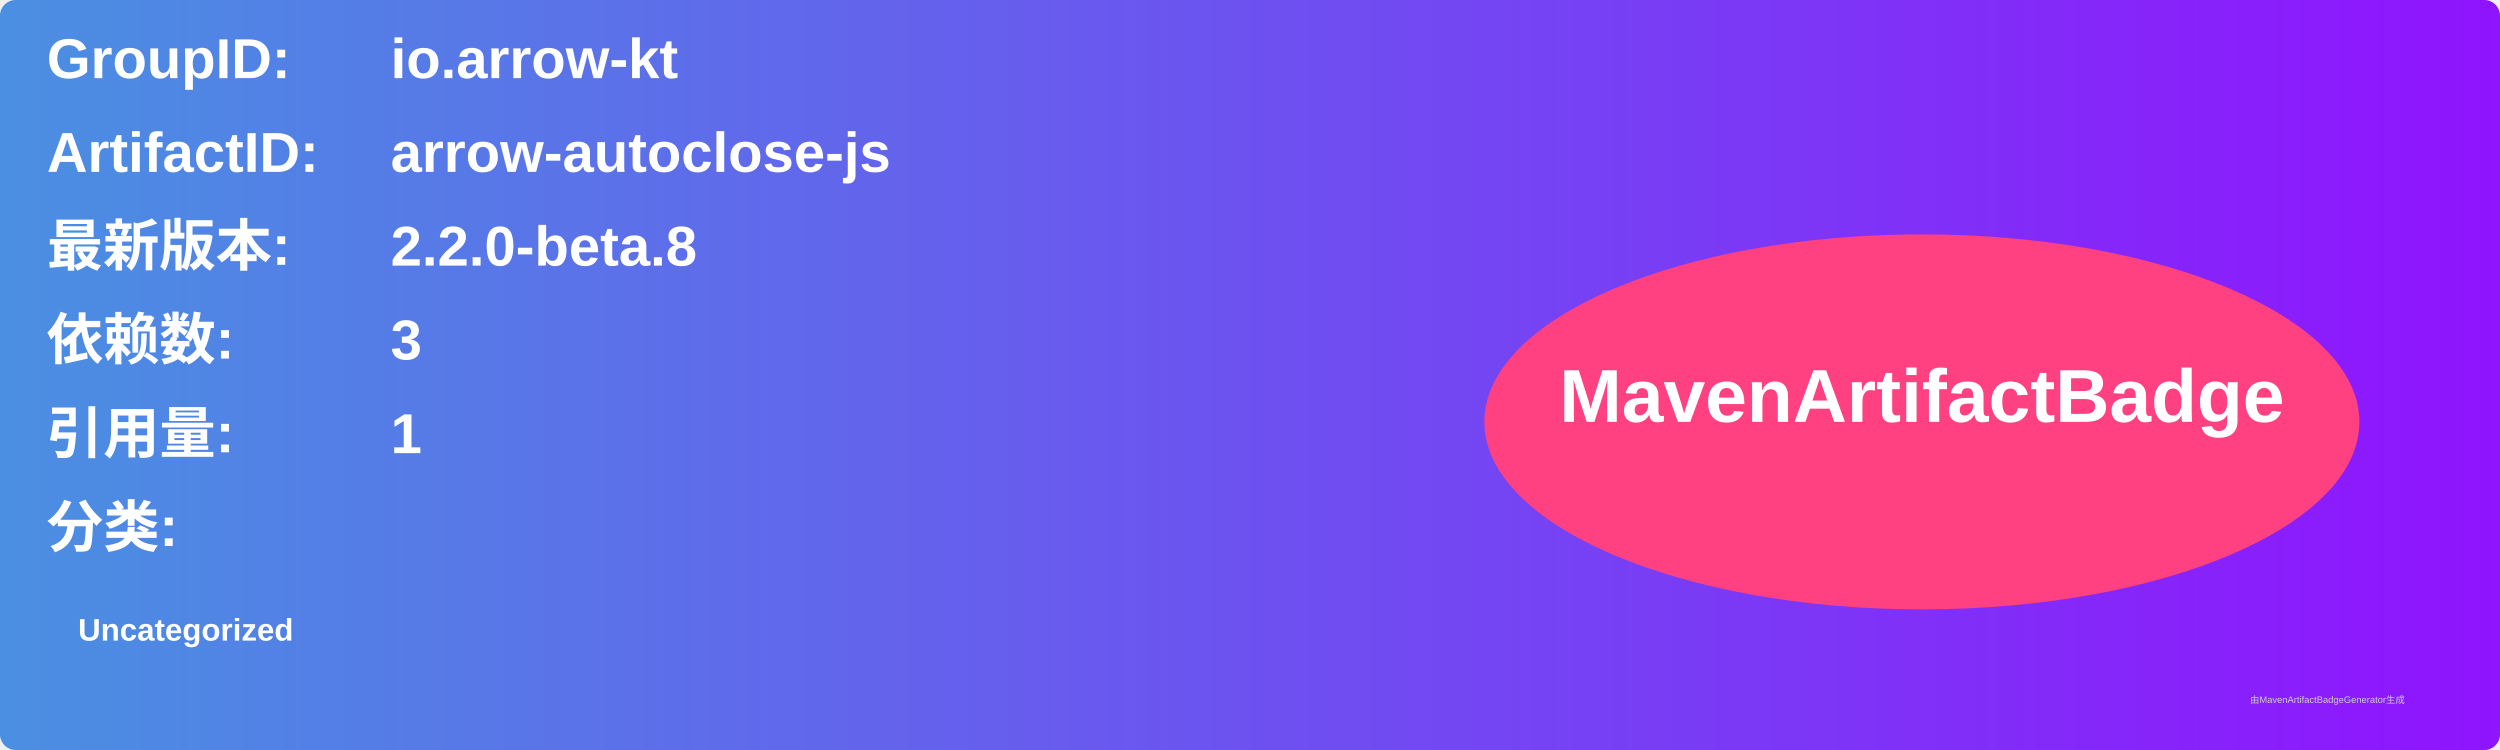
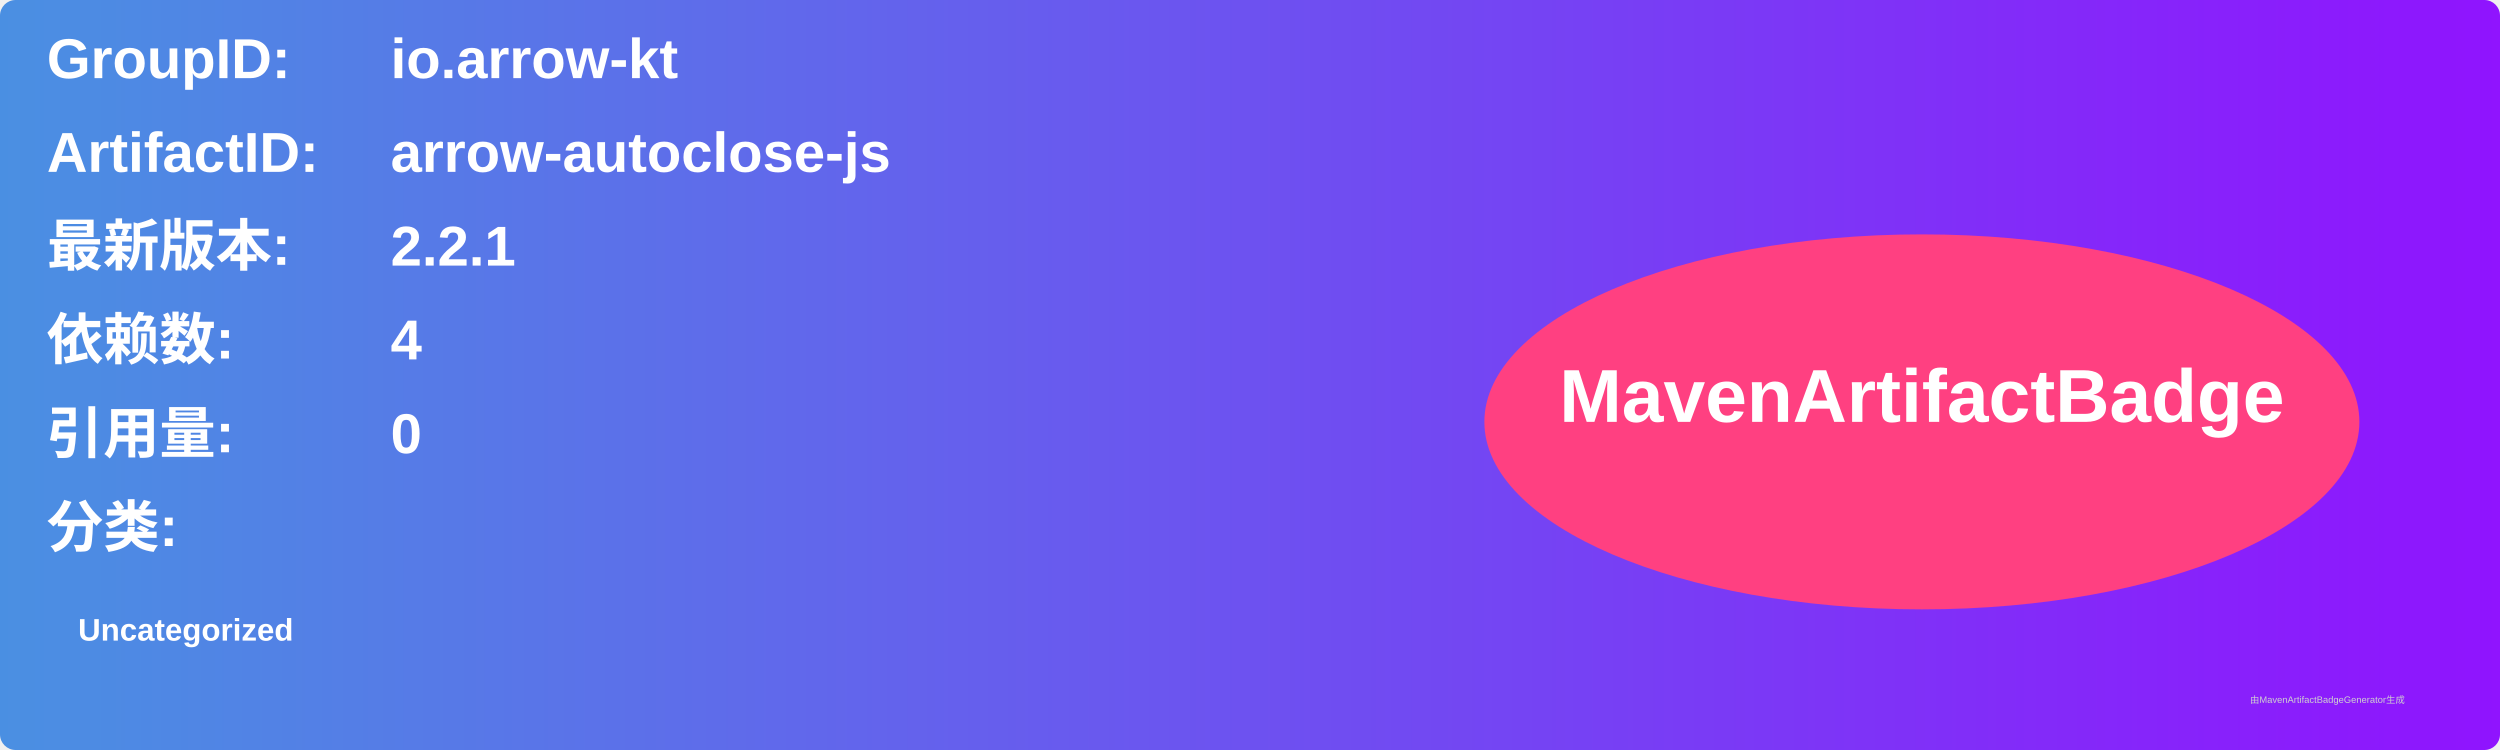
<svg xmlns="http://www.w3.org/2000/svg" width="800" height="240" viewBox="0 0 800 240">
  <linearGradient id="grad" x1="0%" y1="0%" x2="100%" y2="0%">
    <stop offset="0%" stop-color="#4a90e2" />
    <stop offset="100%" stop-color="#9013fe" />
  </linearGradient>
  <rect width="100%" height="100%" rx="5" ry="5" fill="url(#grad)" />
  <g transform="translate(15, 15)">
    <text x="0" y="10" font-family="Arial" font-size="18" fill="white" font-weight="bold" width="260">GroupID:</text>
    <text x="110" y="10" font-family="Arial" font-size="18" fill="white" font-weight="bold" width="460">io.arrow-kt</text>
    <text x="0" y="40" font-family="Arial" font-size="18" fill="white" font-weight="bold" width="260">ArtifactID:</text>
    <text x="110" y="40" font-family="Arial" font-size="18" fill="white" font-weight="bold" width="460">arrow-autoclose-js</text>
    <text x="0" y="70" font-family="Arial" font-size="18" fill="white" font-weight="bold">最新版本:</text>
    <text x="110" y="70" font-family="Arial" font-size="18" fill="white" font-weight="bold">
-       <tspan font-weight="bold">2.2.0-beta.8</tspan>
+       <tspan font-weight="bold">2.2.1</tspan>
    </text>
    <text x="0" y="100" font-family="Arial" font-size="18" fill="white" font-weight="bold">依赖数: </text>
    <text x="110" y="100" font-family="Arial" font-size="18" fill="white">
-       <tspan font-weight="bold">3</tspan>
+       <tspan font-weight="bold">4</tspan>
    </text>
    <text x="0" y="130" font-family="Arial" font-size="18" fill="white" font-weight="bold">引用量: </text>
    <text x="110" y="130" font-family="Arial" font-size="18" fill="white">
-       <tspan font-weight="bold">1</tspan>
+       <tspan font-weight="bold">0</tspan>
    </text>
    <text x="0" y="160" font-family="Arial" font-size="18" fill="white" font-weight="bold">分类:</text>
    <text x="10" y="190" font-family="Arial" font-size="10" fill="white">
      <tspan font-weight="bold">Uncategorized</tspan>
    </text>
    <ellipse cx="600" cy="120" rx="140" ry="60" fill="#ff4081" />
    <text x="600" y="120" text-anchor="middle" font-family="Arial" font-size="24" fill="white" font-weight="bold">MavenArtifactBadge</text>
  </g>
  <text x="720" y="225" font-family="Arial" font-size="3" fill="#d0d0d0">由MavenArtifactBadgeGenerator生成</text>
</svg>
